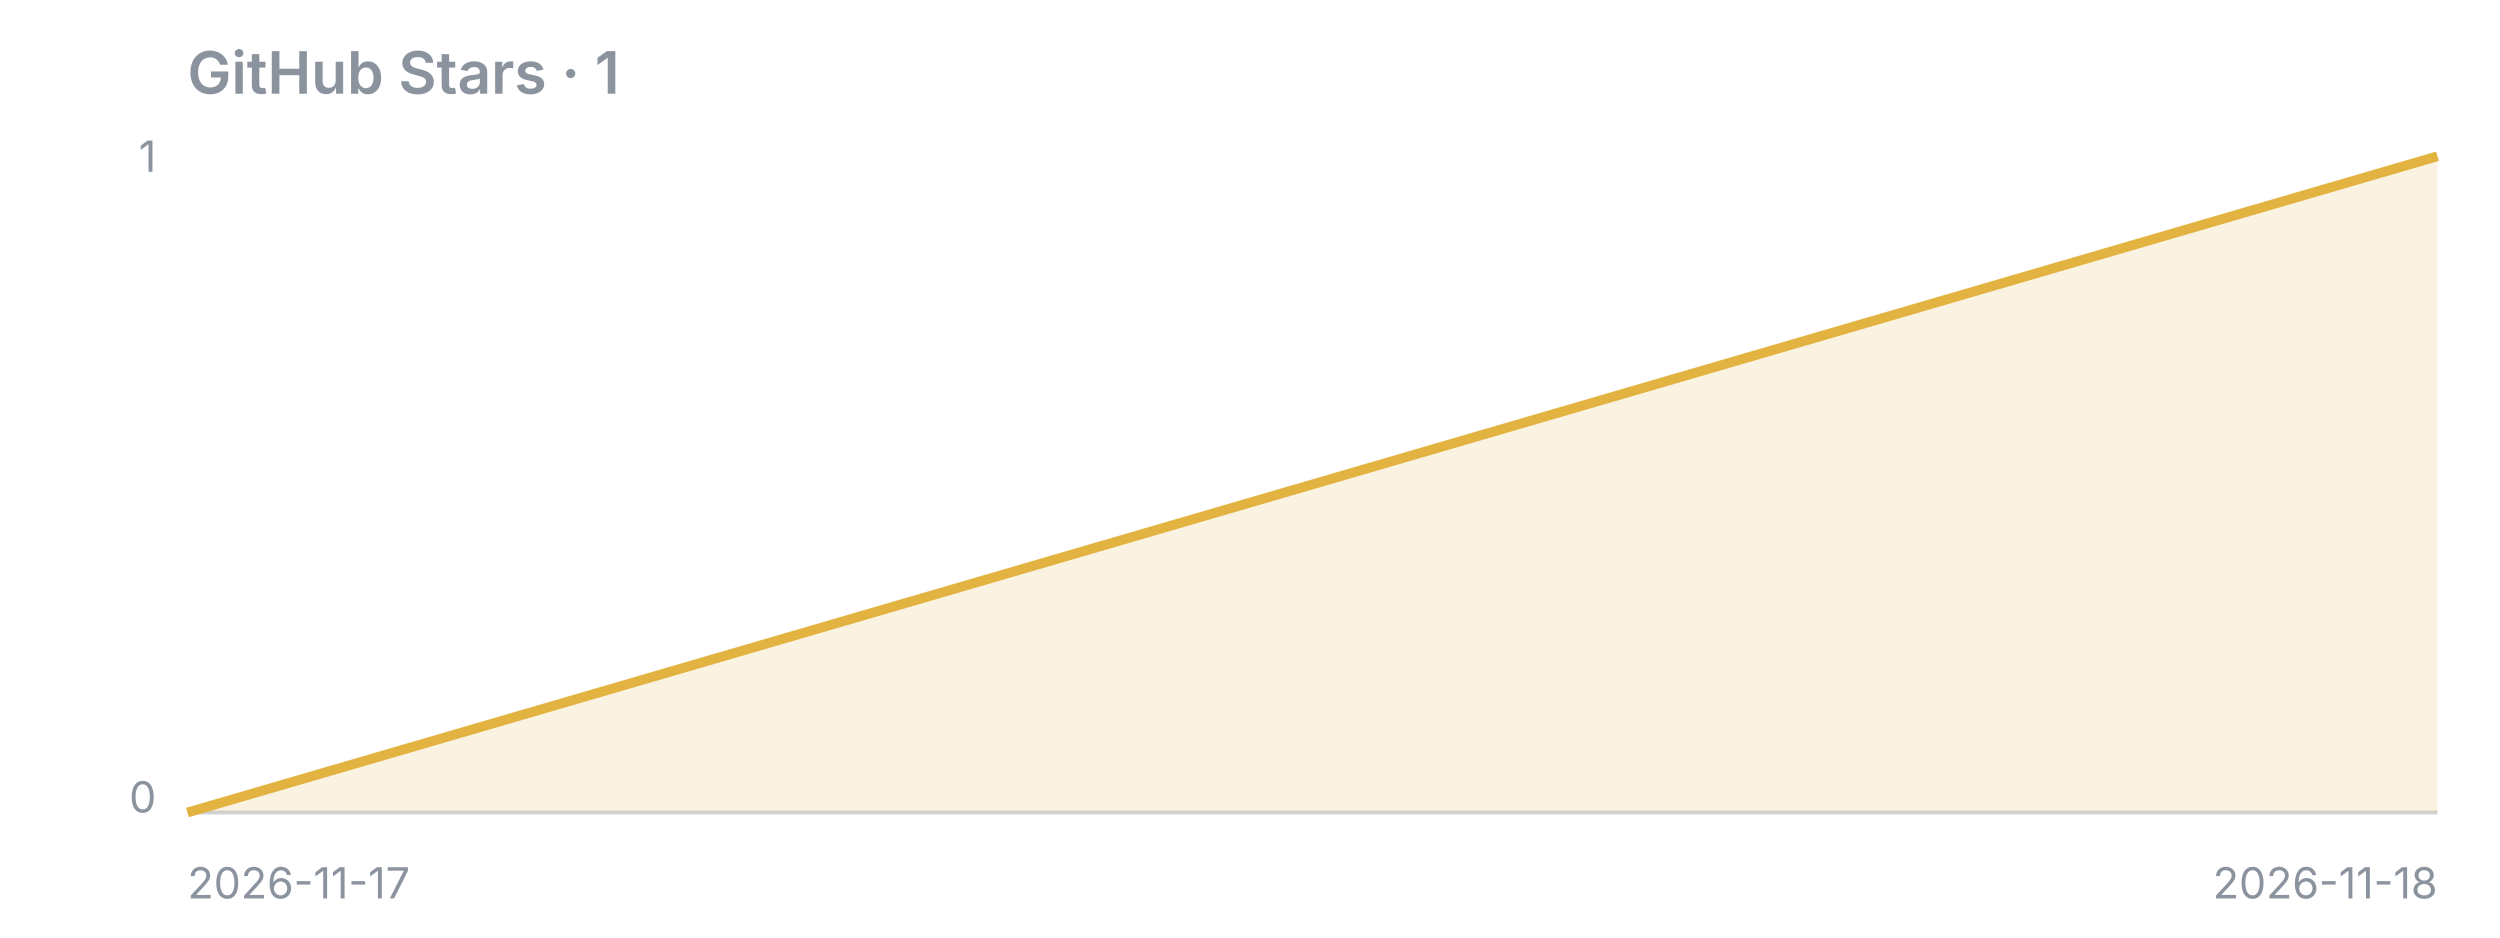
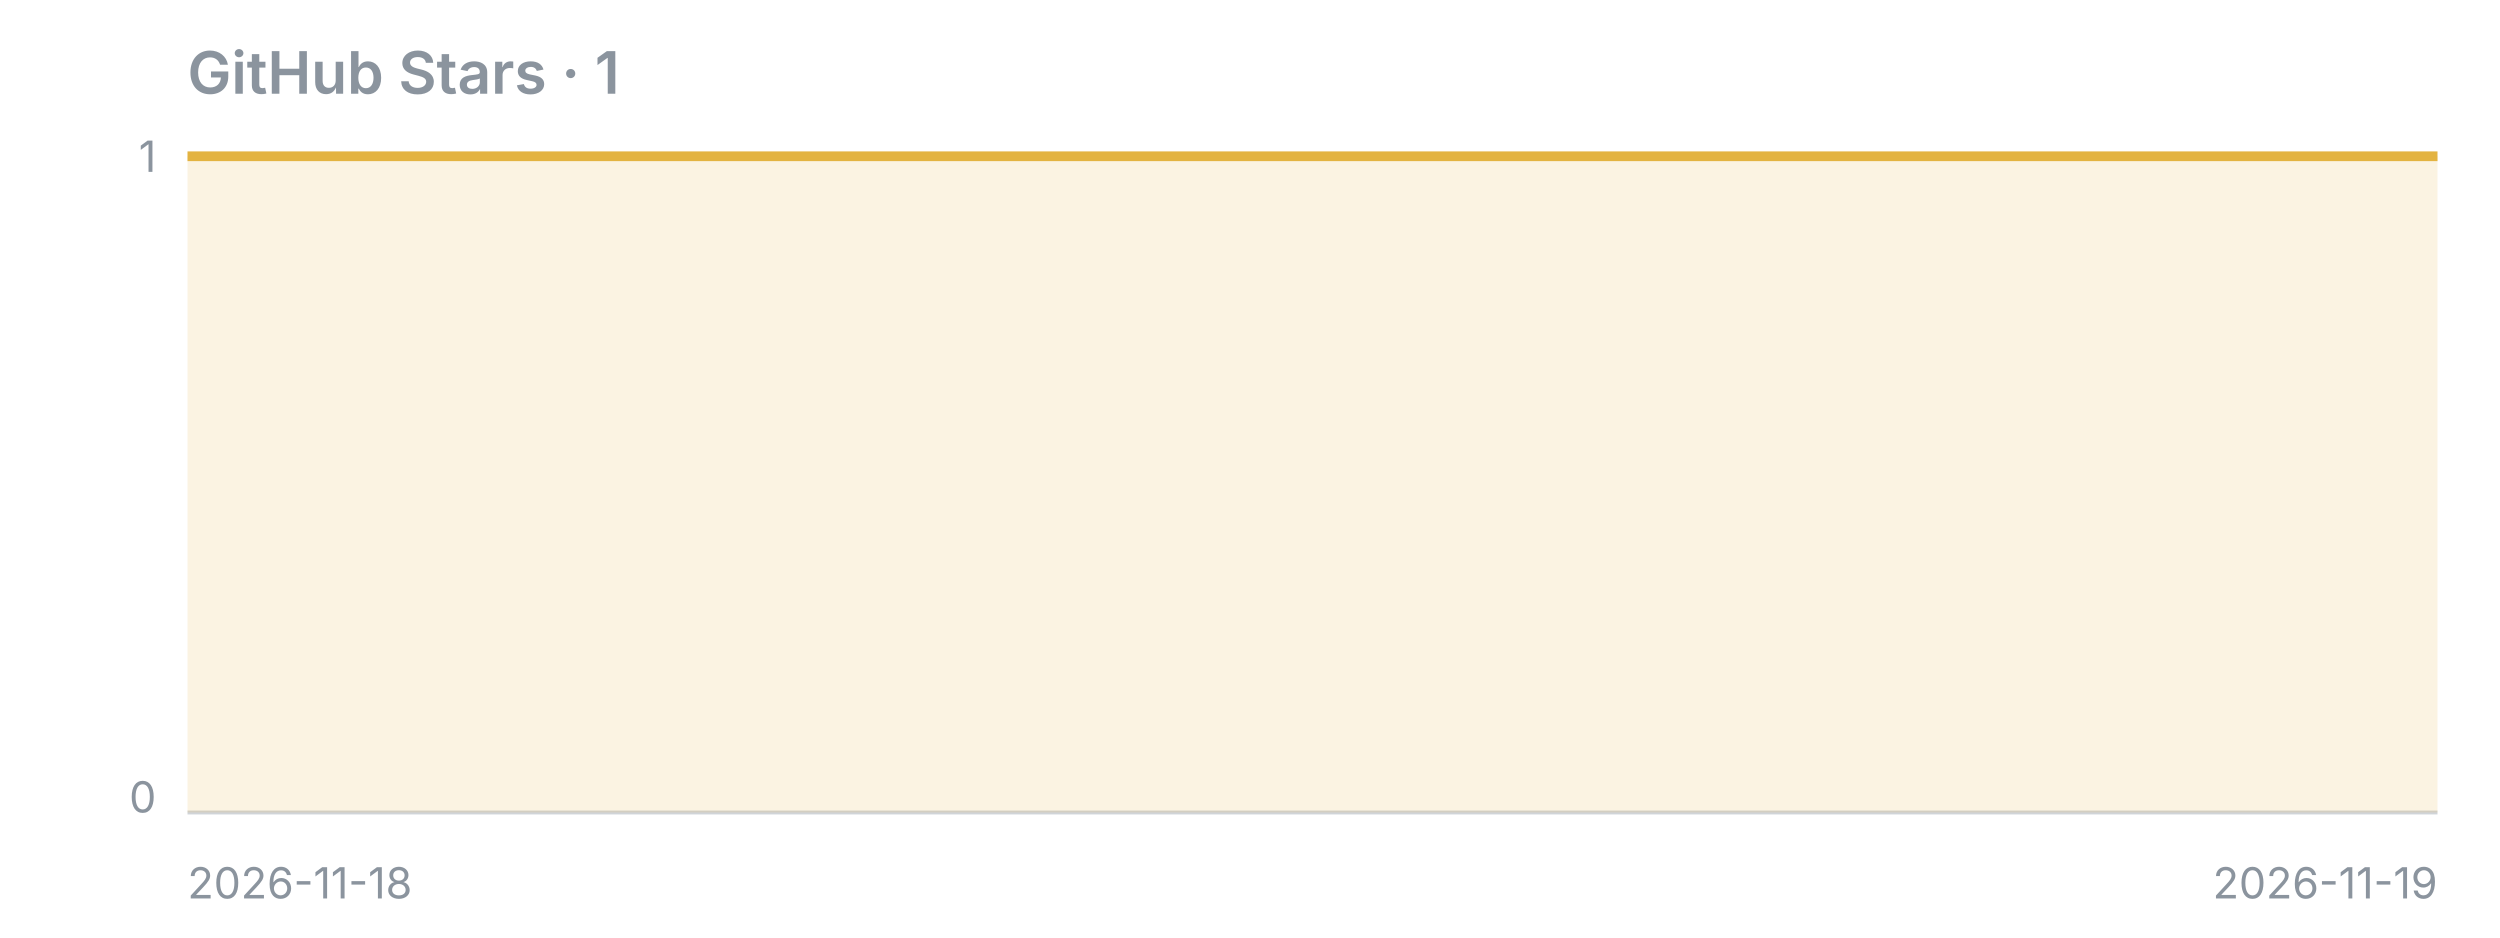
<svg xmlns="http://www.w3.org/2000/svg" width="640" height="240" viewBox="0 0 640 240">
  <text x="48" y="24" font-family="-apple-system,Segoe UI,sans-serif" fill="#8b949e" font-size="15" font-weight="600">GitHub Stars · 1</text>
  <line x1="48" y1="208" x2="624" y2="208" stroke="#8b949e" stroke-opacity="0.4" />
-   <polygon points="48,208 48.0,208.0 624.0,40.0 624,208" fill="#e3b341" fill-opacity="0.15" />
-   <polyline points="48.0,208.0 624.0,40.0" fill="none" stroke="#e3b341" stroke-width="2.5" stroke-linejoin="round" />
+   <polygon points="48,208 48.0,40.0 624.0,40.0 624,208" fill="#e3b341" fill-opacity="0.15" />
+   <polyline points="48.0,40.0 624.0,40.0" fill="none" stroke="#e3b341" stroke-width="2.5" stroke-linejoin="round" />
  <text x="40" y="44" font-family="-apple-system,Segoe UI,sans-serif" fill="#8b949e" font-size="11" text-anchor="end">1</text>
  <text x="40" y="208" font-family="-apple-system,Segoe UI,sans-serif" fill="#8b949e" font-size="11" text-anchor="end">0</text>
-   <text x="48" y="230" font-family="-apple-system,Segoe UI,sans-serif" fill="#8b949e" font-size="11">2026-11-17</text>
-   <text x="624" y="230" font-family="-apple-system,Segoe UI,sans-serif" fill="#8b949e" font-size="11" text-anchor="end">2026-11-18</text>
+   <text x="48" y="230" font-family="-apple-system,Segoe UI,sans-serif" fill="#8b949e" font-size="11">2026-11-18</text>
+   <text x="624" y="230" font-family="-apple-system,Segoe UI,sans-serif" fill="#8b949e" font-size="11" text-anchor="end">2026-11-19</text>
</svg>
